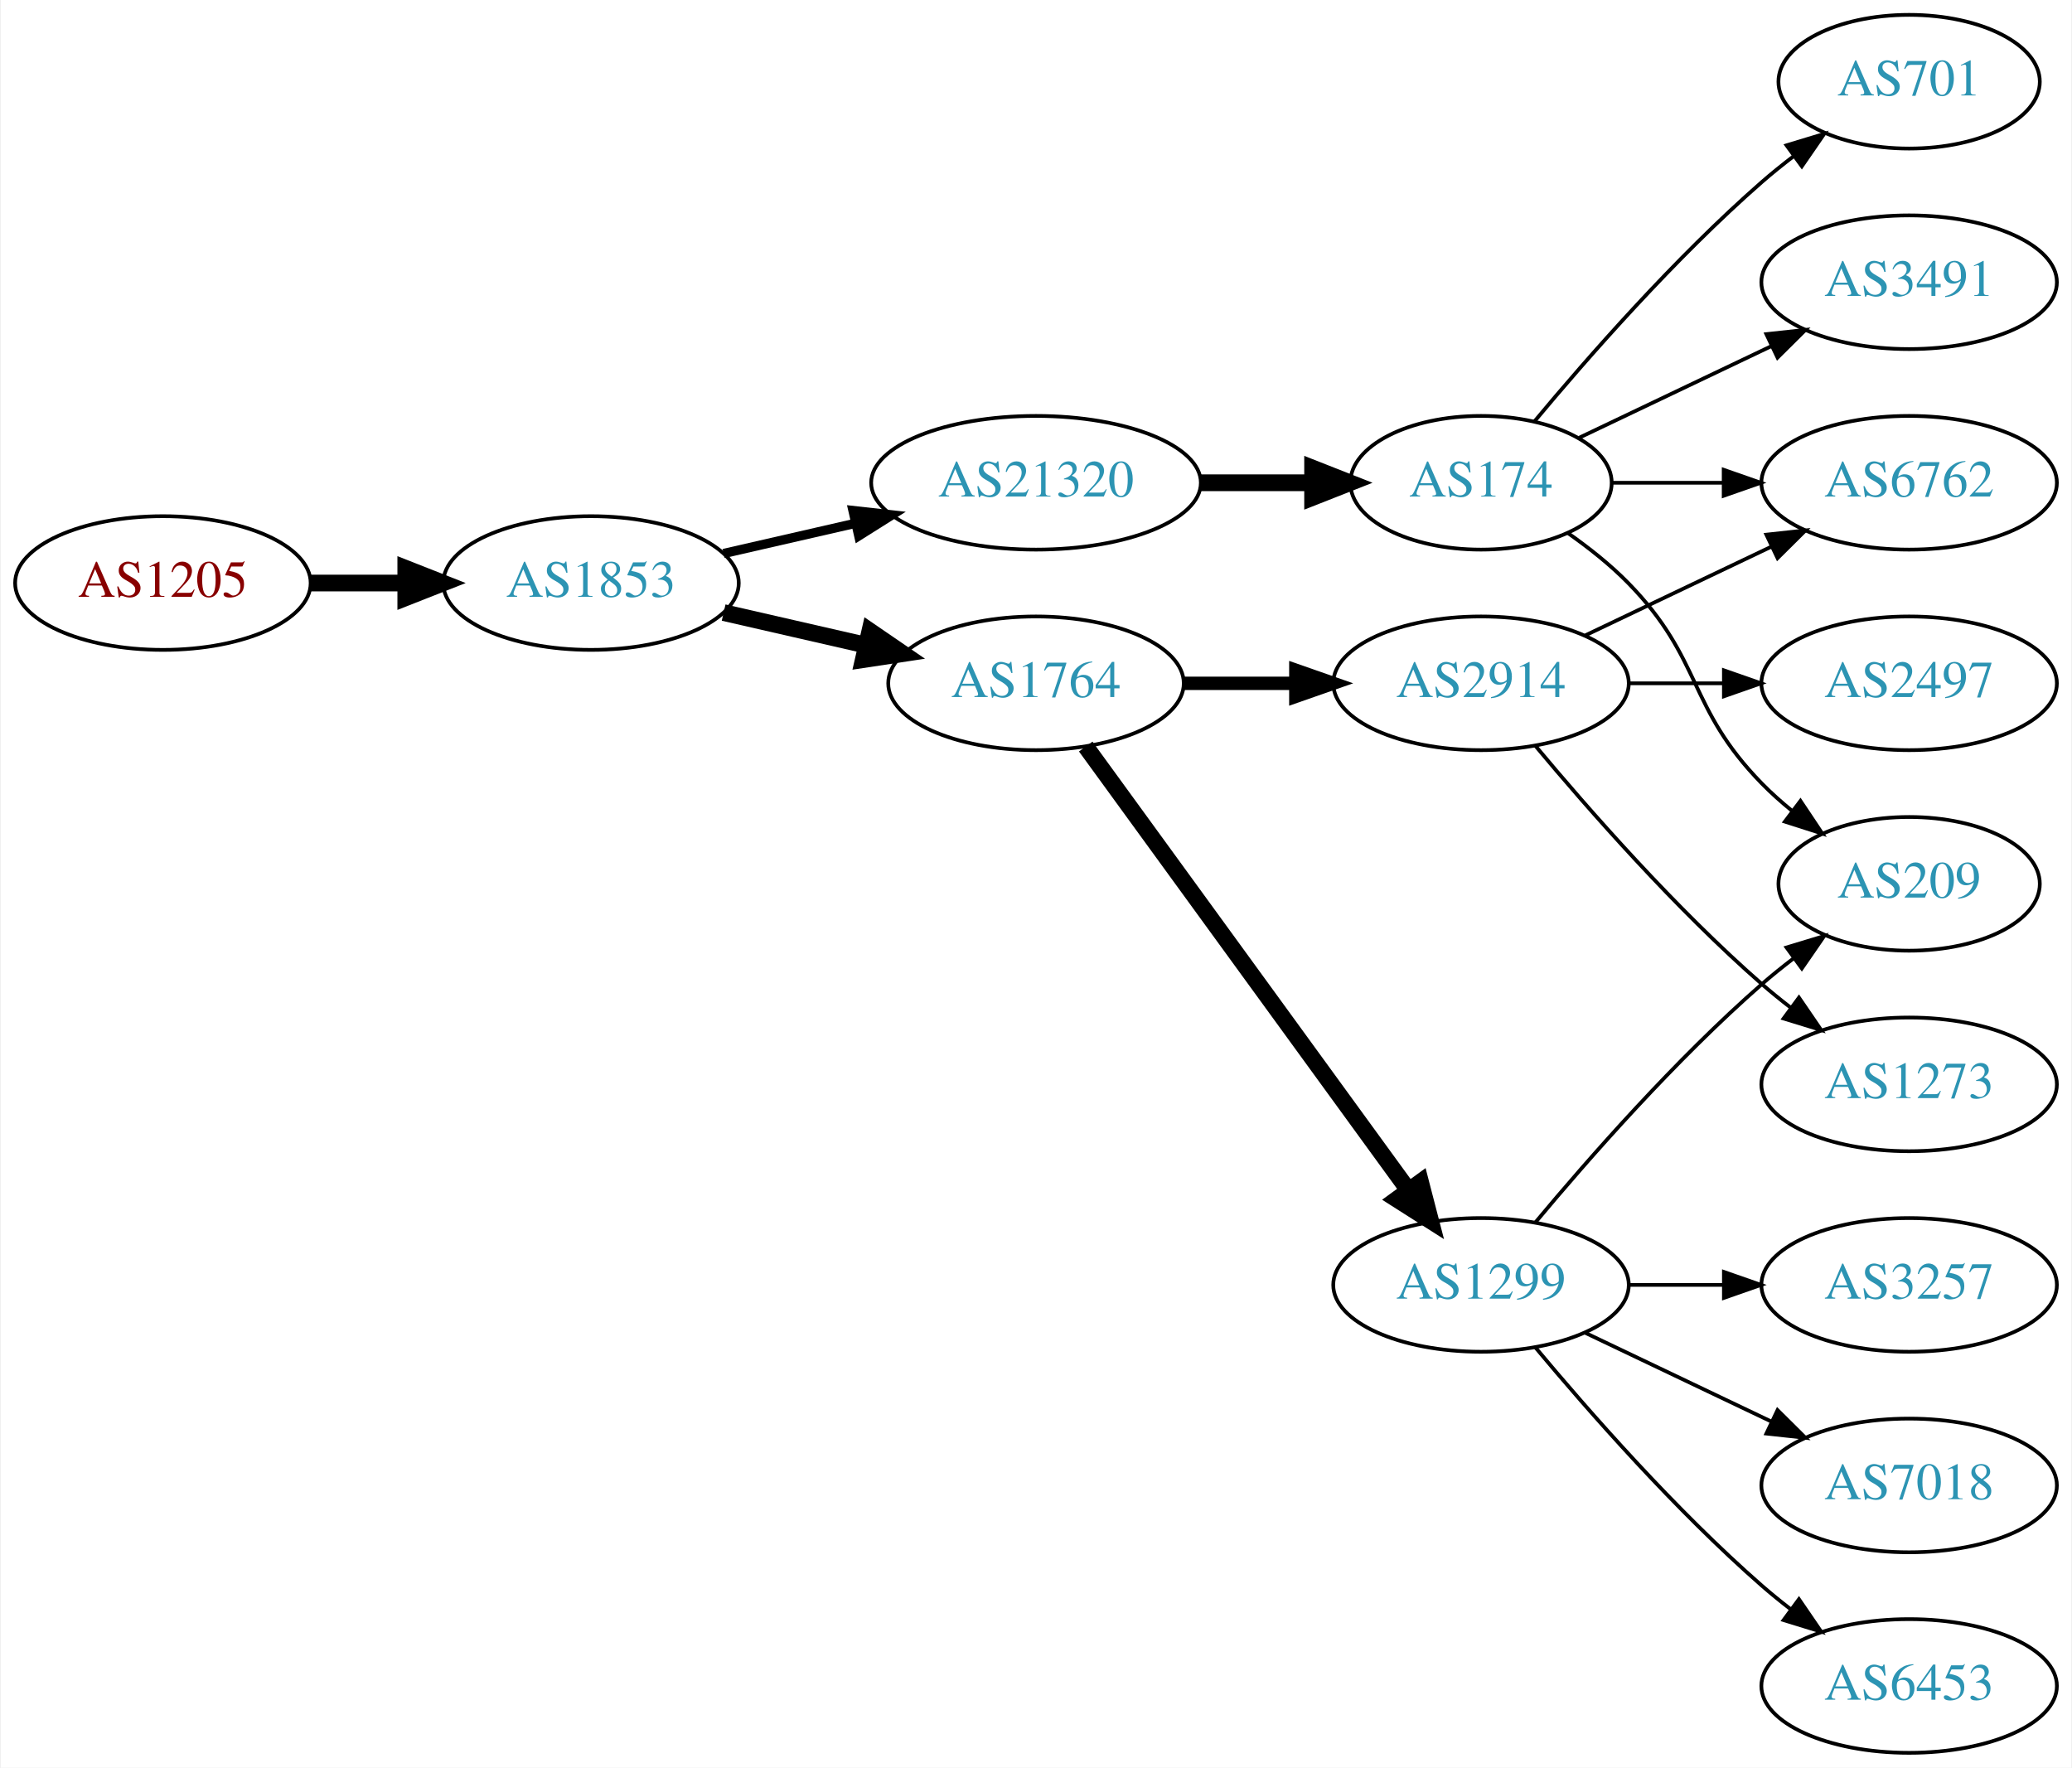
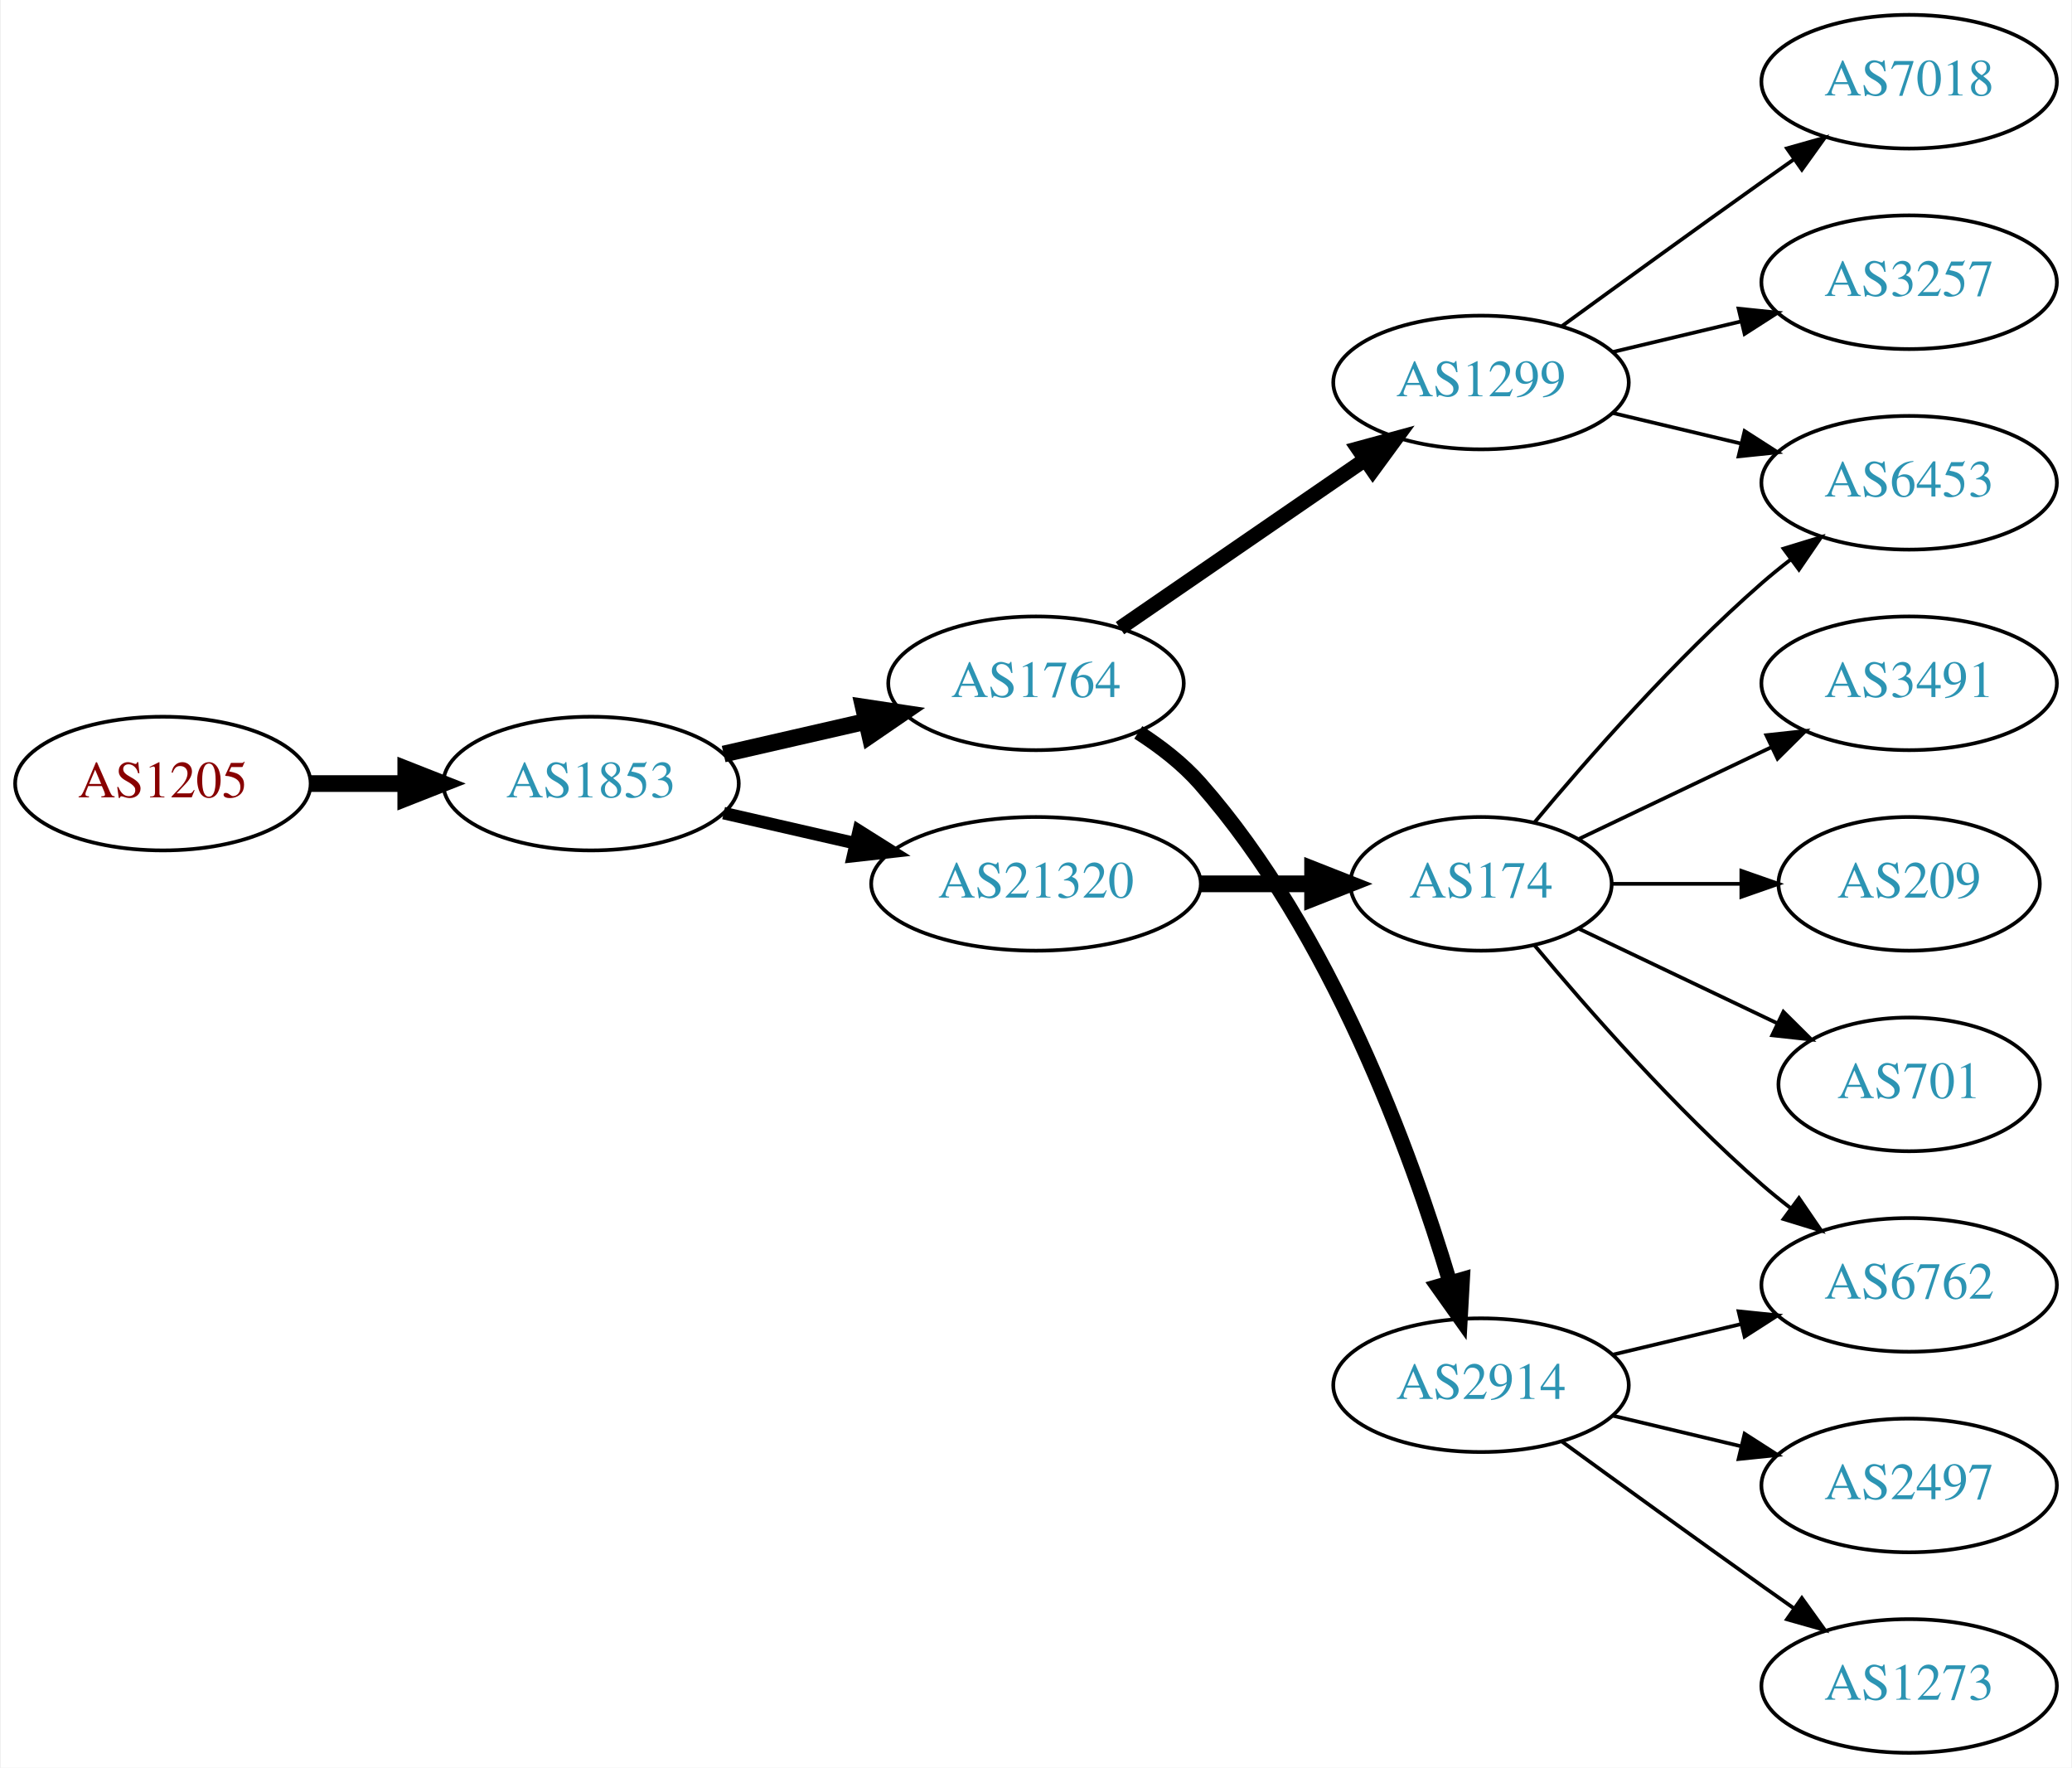
<svg xmlns="http://www.w3.org/2000/svg" xmlns:xlink="http://www.w3.org/1999/xlink" width="558pt" height="476pt" viewBox="0.00 0.00 557.56 476.00">
  <g id="graph0" class="graph" transform="scale(1 1) rotate(0) translate(4 472)">
    <polygon fill="white" stroke="none" points="-4,4 -4,-472 553.564,-472 553.564,4 -4,4" />
    <g id="node1" class="node">
      <g id="a_node1">
        <a xlink:href="/asn/1205" xlink:title="AS1205 ~ University Linz [AT]">
-           <ellipse fill="#ffffff" stroke="black" cx="39.647" cy="-315" rx="39.794" ry="18" />
-           <text text-anchor="middle" x="39.647" y="-311.3" font-family="Times,serif" font-size="14.00" fill="#880000">AS1205</text>
+           <ellipse fill="#ffffff" stroke="black" cx="39.647" cy="-261" rx="39.794" ry="18" />
+           <text text-anchor="middle" x="39.647" y="-257.3" font-family="Times,serif" font-size="14.00" fill="#880000">AS1205</text>
        </a>
      </g>
    </g>
    <g id="node2" class="node">
      <g id="a_node2">
        <a xlink:href="/asn/1853" xlink:title="AS1853 ~ ACOnet Backbone [AT]">
-           <ellipse fill="#ffffff" stroke="black" cx="154.939" cy="-315" rx="39.794" ry="18" />
-           <text text-anchor="middle" x="154.939" y="-311.3" font-family="Times,serif" font-size="14.00" fill="#2c94b3">AS1853</text>
+           <ellipse fill="#ffffff" stroke="black" cx="154.939" cy="-261" rx="39.794" ry="18" />
+           <text text-anchor="middle" x="154.939" y="-257.3" font-family="Times,serif" font-size="14.00" fill="#2c94b3">AS1853</text>
        </a>
      </g>
    </g>
    <g id="edge1" class="edge">
-       <path fill="none" stroke="black" stroke-width="4.5" d="M79.319,-315C87.522,-315 96.286,-315 104.818,-315" />
-       <polygon fill="black" stroke="black" stroke-width="4.5" points="105.057,-318.938 115.057,-315 105.057,-311.063 105.057,-318.938" />
+       <path fill="none" stroke="black" stroke-width="4.5" d="M79.319,-261C87.522,-261 96.286,-261 104.818,-261" />
+       <polygon fill="black" stroke="black" stroke-width="4.5" points="105.057,-264.938 115.057,-261 105.057,-257.063 105.057,-264.938" />
    </g>
    <g id="node3" class="node">
      <g id="a_node3">
-         <a xlink:href="/asn/21320" xlink:title="AS21320 ~ GEANT Vereniging [EU]">
-           <ellipse fill="#ffffff" stroke="black" cx="274.782" cy="-342" rx="44.393" ry="18" />
-           <text text-anchor="middle" x="274.782" y="-338.3" font-family="Times,serif" font-size="14.00" fill="#2c94b3">AS21320</text>
-         </a>
-       </g>
-     </g>
-     <g id="edge2" class="edge">
-       <path fill="none" stroke="black" stroke-width="2.5" d="M190.659,-322.955C201.797,-325.507 214.332,-328.379 226.225,-331.104" />
-       <polygon fill="black" stroke="black" stroke-width="2.5" points="225.491,-334.526 236.02,-333.348 227.054,-327.703 225.491,-334.526" />
-     </g>
-     <g id="node4" class="node">
-       <g id="a_node4">
        <a xlink:href="/asn/1764" xlink:title="AS1764 ~ NEXTLAYER-AS [AT]">
          <ellipse fill="#ffffff" stroke="black" cx="274.782" cy="-288" rx="39.794" ry="18" />
          <text text-anchor="middle" x="274.782" y="-284.3" font-family="Times,serif" font-size="14.00" fill="#2c94b3">AS1764</text>
        </a>
      </g>
    </g>
+     <g id="edge2" class="edge">
+       <path fill="none" stroke="black" stroke-width="4.5" d="M190.659,-268.955C202.659,-271.704 216.28,-274.825 228.972,-277.733" />
+       <polygon fill="black" stroke="black" stroke-width="4.5" points="228.277,-281.613 238.904,-280.009 230.036,-273.937 228.277,-281.613" />
+     </g>
+     <g id="node4" class="node">
+       <g id="a_node4">
+         <a xlink:href="/asn/21320" xlink:title="AS21320 ~ GEANT Vereniging [EU]">
+           <ellipse fill="#ffffff" stroke="black" cx="274.782" cy="-234" rx="44.393" ry="18" />
+           <text text-anchor="middle" x="274.782" y="-230.3" font-family="Times,serif" font-size="14.00" fill="#2c94b3">AS21320</text>
+         </a>
+       </g>
+     </g>
    <g id="edge3" class="edge">
-       <path fill="none" stroke="black" stroke-width="4.5" d="M190.659,-307.045C202.659,-304.296 216.28,-301.175 228.972,-298.267" />
-       <polygon fill="black" stroke="black" stroke-width="4.5" points="230.036,-302.063 238.904,-295.991 228.277,-294.387 230.036,-302.063" />
+       <path fill="none" stroke="black" stroke-width="3.375" d="M190.659,-253.045C201.797,-250.493 214.332,-247.621 226.225,-244.896" />
+       <polygon fill="black" stroke="black" stroke-width="3.375" points="227.054,-248.297 236.02,-242.652 225.491,-241.474 227.054,-248.297" />
    </g>
    <g id="node5" class="node">
      <g id="a_node5">
-         <a xlink:href="/asn/174" xlink:title="AS174 ~ Cogent Communications [US]">
-           <ellipse fill="#ffffff" stroke="black" cx="394.625" cy="-342" rx="35.194" ry="18" />
-           <text text-anchor="middle" x="394.625" y="-338.3" font-family="Times,serif" font-size="14.00" fill="#2c94b3">AS174</text>
+         <a xlink:href="/asn/1299" xlink:title="AS1299 ~ Telia Carrier [EU]">
+           <ellipse fill="#ffffff" stroke="black" cx="394.625" cy="-369" rx="39.794" ry="18" />
+           <text text-anchor="middle" x="394.625" y="-365.3" font-family="Times,serif" font-size="14.00" fill="#2c94b3">AS1299</text>
        </a>
      </g>
    </g>
    <g id="edge4" class="edge">
-       <path fill="none" stroke="black" stroke-width="4.5" d="M318.993,-342C328.841,-342 339.321,-342 349.218,-342" />
-       <polygon fill="black" stroke="black" stroke-width="4.5" points="349.27,-345.938 359.27,-342 349.27,-338.063 349.27,-345.938" />
+       <path fill="none" stroke="black" stroke-width="4" d="M297.396,-302.857C315.885,-315.565 342.698,-333.995 363.328,-348.175" />
+       <polygon fill="black" stroke="black" stroke-width="4" points="361.525,-351.183 371.748,-353.963 365.49,-345.414 361.525,-351.183" />
+     </g>
+     <g id="node6" class="node">
+       <g id="a_node6">
+         <a xlink:href="/asn/2914" xlink:title="AS2914 ~ NTT America, Inc. [US]">
+           <ellipse fill="#ffffff" stroke="black" cx="394.625" cy="-99" rx="39.794" ry="18" />
+           <text text-anchor="middle" x="394.625" y="-95.3" font-family="Times,serif" font-size="14.00" fill="#2c94b3">AS2914</text>
+         </a>
+       </g>
+     </g>
+     <g id="edge5" class="edge">
+       <path fill="none" stroke="black" stroke-width="4" d="M302.33,-274.791C308.331,-270.938 314.302,-266.31 318.978,-261 354.216,-220.982 375.822,-161.508 386.192,-126.854" />
+       <polygon fill="black" stroke="black" stroke-width="4" points="389.641,-127.524 389.052,-116.946 382.916,-125.583 389.641,-127.524" />
    </g>
    <g id="node10" class="node">
      <g id="a_node10">
-         <a xlink:href="/asn/1299" xlink:title="AS1299 ~ Telia Carrier [EU]">
-           <ellipse fill="#ffffff" stroke="black" cx="394.625" cy="-126" rx="39.794" ry="18" />
-           <text text-anchor="middle" x="394.625" y="-122.3" font-family="Times,serif" font-size="14.00" fill="#2c94b3">AS1299</text>
+         <a xlink:href="/asn/174" xlink:title="AS174 ~ Cogent Communications [US]">
+           <ellipse fill="#ffffff" stroke="black" cx="394.625" cy="-234" rx="35.194" ry="18" />
+           <text text-anchor="middle" x="394.625" y="-230.3" font-family="Times,serif" font-size="14.00" fill="#2c94b3">AS174</text>
        </a>
      </g>
    </g>
    <g id="edge9" class="edge">
-       <path fill="none" stroke="black" stroke-width="4.5" d="M288.17,-270.969C308.892,-242.483 350.696,-185.015 374.983,-151.626" />
-       <polygon fill="black" stroke="black" stroke-width="4.5" points="378.349,-153.693 381.047,-143.29 371.981,-149.061 378.349,-153.693" />
+       <path fill="none" stroke="black" stroke-width="4.5" d="M318.993,-234C328.841,-234 339.321,-234 349.218,-234" />
+       <polygon fill="black" stroke="black" stroke-width="4.5" points="349.27,-237.938 359.27,-234 349.27,-230.063 349.27,-237.938" />
+     </g>
+     <g id="node7" class="node">
+       <g id="a_node7">
+         <a xlink:href="/asn/7018" xlink:title="AS7018 ~ AT&amp;T Services, Inc. [US]">
+           <ellipse fill="#ffffff" stroke="black" cx="509.918" cy="-450" rx="39.794" ry="18" />
+           <text text-anchor="middle" x="509.918" y="-446.3" font-family="Times,serif" font-size="14.00" fill="#2c94b3">AS7018</text>
+         </a>
+       </g>
+     </g>
+     <g id="edge6" class="edge">
+       <path fill="none" stroke="black" d="M416.473,-384.222C431.407,-395.091 452.02,-410.025 470.271,-423 473.091,-425.005 476.034,-427.085 478.983,-429.159" />
+       <polygon fill="black" stroke="black" points="477.01,-432.05 487.207,-434.926 481.029,-426.319 477.01,-432.05" />
+     </g>
+     <g id="node8" class="node">
+       <g id="a_node8">
+         <a xlink:href="/asn/6453" xlink:title="AS6453 ~ TATA COMMUNICATIONS (AMERICA) INC [US]">
+           <ellipse fill="#ffffff" stroke="black" cx="509.918" cy="-342" rx="39.794" ry="18" />
+           <text text-anchor="middle" x="509.918" y="-338.3" font-family="Times,serif" font-size="14.00" fill="#2c94b3">AS6453</text>
+         </a>
+       </g>
+     </g>
+     <g id="edge7" class="edge">
+       <path fill="none" stroke="black" d="M430.232,-360.752C441.103,-358.162 453.257,-355.265 464.7,-352.538" />
+       <polygon fill="black" stroke="black" points="465.606,-355.92 474.522,-350.197 463.983,-349.111 465.606,-355.92" />
+     </g>
+     <g id="node9" class="node">
+       <g id="a_node9">
+         <a xlink:href="/asn/3257" xlink:title="AS3257 ~ GTT [DE]">
+           <ellipse fill="#ffffff" stroke="black" cx="509.918" cy="-396" rx="39.794" ry="18" />
+           <text text-anchor="middle" x="509.918" y="-392.3" font-family="Times,serif" font-size="14.00" fill="#2c94b3">AS3257</text>
+         </a>
+       </g>
+     </g>
+     <g id="edge8" class="edge">
+       <path fill="none" stroke="black" d="M430.232,-377.248C441.103,-379.838 453.257,-382.735 464.7,-385.462" />
+       <polygon fill="black" stroke="black" points="463.983,-388.889 474.522,-387.803 465.606,-382.08 463.983,-388.889" />
+     </g>
+     <g id="node12" class="node">
+       <g id="a_node12">
+         <a xlink:href="/asn/6762" xlink:title="AS6762 ~ TELECOM ITALIA SPARKLE S.p.A. [IT]">
+           <ellipse fill="#ffffff" stroke="black" cx="509.918" cy="-126" rx="39.794" ry="18" />
+           <text text-anchor="middle" x="509.918" y="-122.3" font-family="Times,serif" font-size="14.00" fill="#2c94b3">AS6762</text>
+         </a>
+       </g>
+     </g>
+     <g id="edge16" class="edge">
+       <path fill="none" stroke="black" d="M430.232,-107.248C441.103,-109.838 453.257,-112.735 464.7,-115.462" />
+       <polygon fill="black" stroke="black" points="463.983,-118.889 474.522,-117.803 465.606,-112.08 463.983,-118.889" />
+     </g>
+     <g id="node15" class="node">
+       <g id="a_node15">
+         <a xlink:href="/asn/2497" xlink:title="AS2497 ~ Internet Initiative Japan Inc. [JP]">
+           <ellipse fill="#ffffff" stroke="black" cx="509.918" cy="-72" rx="39.794" ry="18" />
+           <text text-anchor="middle" x="509.918" y="-68.3" font-family="Times,serif" font-size="14.00" fill="#2c94b3">AS2497</text>
+         </a>
+       </g>
+     </g>
+     <g id="edge15" class="edge">
+       <path fill="none" stroke="black" d="M430.232,-90.752C441.103,-88.162 453.257,-85.265 464.7,-82.538" />
+       <polygon fill="black" stroke="black" points="465.606,-85.92 474.522,-80.197 463.983,-79.111 465.606,-85.92" />
+     </g>
+     <g id="node16" class="node">
+       <g id="a_node16">
+         <a xlink:href="/asn/1273" xlink:title="AS1273 ~ Vodafone Group PLC [EU]">
+           <ellipse fill="#ffffff" stroke="black" cx="509.918" cy="-18" rx="39.794" ry="18" />
+           <text text-anchor="middle" x="509.918" y="-14.3" font-family="Times,serif" font-size="14.00" fill="#2c94b3">AS1273</text>
+         </a>
+       </g>
+     </g>
+     <g id="edge17" class="edge">
+       <path fill="none" stroke="black" d="M416.473,-83.778C431.407,-72.909 452.02,-57.975 470.271,-45 473.091,-42.995 476.034,-40.915 478.983,-38.841" />
+       <polygon fill="black" stroke="black" points="481.029,-41.681 487.207,-33.074 477.01,-35.95 481.029,-41.681" />
+     </g>
+     <g id="edge13" class="edge">
+       <path fill="none" stroke="black" d="M408.989,-250.499C423.245,-267.596 446.94,-294.619 470.271,-315 472.737,-317.154 475.375,-319.294 478.073,-321.372" />
+       <polygon fill="black" stroke="black" points="476.098,-324.264 486.227,-327.37 480.246,-318.625 476.098,-324.264" />
    </g>
    <g id="node11" class="node">
      <g id="a_node11">
-         <a xlink:href="/asn/2914" xlink:title="AS2914 ~ NTT America, Inc. [US]">
-           <ellipse fill="#ffffff" stroke="black" cx="394.625" cy="-288" rx="39.794" ry="18" />
-           <text text-anchor="middle" x="394.625" y="-284.3" font-family="Times,serif" font-size="14.00" fill="#2c94b3">AS2914</text>
+         <a xlink:href="/asn/3491" xlink:title="AS3491 ~ PCCW Global, Inc. [US]">
+           <ellipse fill="#ffffff" stroke="black" cx="509.918" cy="-288" rx="39.794" ry="18" />
+           <text text-anchor="middle" x="509.918" y="-284.3" font-family="Times,serif" font-size="14.00" fill="#2c94b3">AS3491</text>
        </a>
      </g>
    </g>
    <g id="edge10" class="edge">
-       <path fill="none" stroke="black" stroke-width="3.6" d="M314.695,-288C324.248,-288 334.598,-288 344.56,-288" />
-       <polygon fill="black" stroke="black" stroke-width="3.6" points="344.753,-291.5 354.753,-288 344.753,-284.5 344.753,-291.5" />
-     </g>
-     <g id="node6" class="node">
-       <g id="a_node6">
-         <a xlink:href="/asn/701" xlink:title="AS701 ~ UUNET [US]">
-           <ellipse fill="#ffffff" stroke="black" cx="509.918" cy="-450" rx="35.194" ry="18" />
-           <text text-anchor="middle" x="509.918" y="-446.3" font-family="Times,serif" font-size="14.00" fill="#2c94b3">AS701</text>
-         </a>
-       </g>
-     </g>
-     <g id="edge5" class="edge">
-       <path fill="none" stroke="black" d="M408.989,-358.499C423.245,-375.596 446.94,-402.619 470.271,-423 472.941,-425.332 475.814,-427.648 478.744,-429.886" />
-       <polygon fill="black" stroke="black" points="476.895,-432.87 487.035,-435.939 481.022,-427.216 476.895,-432.87" />
-     </g>
-     <g id="node7" class="node">
-       <g id="a_node7">
-         <a xlink:href="/asn/3491" xlink:title="AS3491 ~ PCCW Global, Inc. [US]">
-           <ellipse fill="#ffffff" stroke="black" cx="509.918" cy="-396" rx="39.794" ry="18" />
-           <text text-anchor="middle" x="509.918" y="-392.3" font-family="Times,serif" font-size="14.00" fill="#2c94b3">AS3491</text>
-         </a>
-       </g>
-     </g>
-     <g id="edge6" class="edge">
-       <path fill="none" stroke="black" d="M421.05,-354.119C436.352,-361.413 456.076,-370.814 472.958,-378.86" />
-       <polygon fill="black" stroke="black" points="471.465,-382.026 481.998,-383.169 474.477,-375.707 471.465,-382.026" />
-     </g>
-     <g id="node8" class="node">
-       <g id="a_node8">
-         <a xlink:href="/asn/6762" xlink:title="AS6762 ~ TELECOM ITALIA SPARKLE S.p.A. [IT]">
-           <ellipse fill="#ffffff" stroke="black" cx="509.918" cy="-342" rx="39.794" ry="18" />
-           <text text-anchor="middle" x="509.918" y="-338.3" font-family="Times,serif" font-size="14.00" fill="#2c94b3">AS6762</text>
-         </a>
-       </g>
-     </g>
-     <g id="edge7" class="edge">
-       <path fill="none" stroke="black" d="M429.924,-342C439.301,-342 449.651,-342 459.686,-342" />
-       <polygon fill="black" stroke="black" points="459.974,-345.5 469.974,-342 459.974,-338.5 459.974,-345.5" />
-     </g>
-     <g id="node9" class="node">
-       <g id="a_node9">
+       <path fill="none" stroke="black" d="M421.05,-246.119C436.352,-253.413 456.076,-262.814 472.958,-270.86" />
+       <polygon fill="black" stroke="black" points="471.465,-274.026 481.998,-275.169 474.477,-267.707 471.465,-274.026" />
+     </g>
+     <g id="edge11" class="edge">
+       <path fill="none" stroke="black" d="M408.989,-217.501C423.245,-200.404 446.94,-173.381 470.271,-153 472.737,-150.846 475.375,-148.706 478.073,-146.628" />
+       <polygon fill="black" stroke="black" points="480.246,-149.375 486.227,-140.63 476.098,-143.736 480.246,-149.375" />
+     </g>
+     <g id="node13" class="node">
+       <g id="a_node13">
        <a xlink:href="/asn/209" xlink:title="AS209 ~ CenturyLink Communications, LLC [US]">
          <ellipse fill="#ffffff" stroke="black" cx="509.918" cy="-234" rx="35.194" ry="18" />
          <text text-anchor="middle" x="509.918" y="-230.3" font-family="Times,serif" font-size="14.00" fill="#2c94b3">AS209</text>
        </a>
      </g>
    </g>
-     <g id="edge8" class="edge">
-       <path fill="none" stroke="black" d="M418.007,-328.468C423.649,-324.51 429.463,-319.914 434.271,-315 454.443,-294.383 450.099,-281.617 470.271,-261 472.75,-258.466 475.497,-256.017 478.349,-253.696" />
-       <polygon fill="black" stroke="black" points="480.652,-256.343 486.535,-247.532 476.441,-250.752 480.652,-256.343" />
-     </g>
-     <g id="edge13" class="edge">
-       <path fill="none" stroke="black" d="M409.255,-142.817C423.537,-159.929 447.084,-186.745 470.271,-207 472.941,-209.332 475.814,-211.648 478.744,-213.886" />
-       <polygon fill="black" stroke="black" points="476.895,-216.87 487.035,-219.939 481.022,-211.216 476.895,-216.87" />
-     </g>
-     <g id="node12" class="node">
-       <g id="a_node12">
-         <a xlink:href="/asn/7018" xlink:title="AS7018 ~ AT&amp;T Services, Inc. [US]">
-           <ellipse fill="#ffffff" stroke="black" cx="509.918" cy="-72" rx="39.794" ry="18" />
-           <text text-anchor="middle" x="509.918" y="-68.3" font-family="Times,serif" font-size="14.00" fill="#2c94b3">AS7018</text>
-         </a>
-       </g>
-     </g>
-     <g id="edge11" class="edge">
-       <path fill="none" stroke="black" d="M422.761,-113.066C437.755,-105.919 456.576,-96.948 472.799,-89.215" />
-       <polygon fill="black" stroke="black" points="474.481,-92.291 482.002,-84.829 471.469,-85.972 474.481,-92.291" />
-     </g>
-     <g id="node13" class="node">
-       <g id="a_node13">
-         <a xlink:href="/asn/6453" xlink:title="AS6453 ~ TATA COMMUNICATIONS (AMERICA) INC [US]">
-           <ellipse fill="#ffffff" stroke="black" cx="509.918" cy="-18" rx="39.794" ry="18" />
-           <text text-anchor="middle" x="509.918" y="-14.3" font-family="Times,serif" font-size="14.00" fill="#2c94b3">AS6453</text>
-         </a>
-       </g>
-     </g>
    <g id="edge12" class="edge">
-       <path fill="none" stroke="black" d="M409.255,-109.183C423.537,-92.071 447.084,-65.255 470.271,-45 472.737,-42.846 475.375,-40.706 478.073,-38.628" />
-       <polygon fill="black" stroke="black" points="480.246,-41.375 486.227,-32.63 476.098,-35.736 480.246,-41.375" />
+       <path fill="none" stroke="black" d="M429.924,-234C440.794,-234 452.971,-234 464.449,-234" />
+       <polygon fill="black" stroke="black" points="464.735,-237.5 474.735,-234 464.735,-230.5 464.735,-237.5" />
    </g>
    <g id="node14" class="node">
      <g id="a_node14">
-         <a xlink:href="/asn/3257" xlink:title="AS3257 ~ GTT [DE]">
-           <ellipse fill="#ffffff" stroke="black" cx="509.918" cy="-126" rx="39.794" ry="18" />
-           <text text-anchor="middle" x="509.918" y="-122.3" font-family="Times,serif" font-size="14.00" fill="#2c94b3">AS3257</text>
+         <a xlink:href="/asn/701" xlink:title="AS701 ~ UUNET [US]">
+           <ellipse fill="#ffffff" stroke="black" cx="509.918" cy="-180" rx="35.194" ry="18" />
+           <text text-anchor="middle" x="509.918" y="-176.3" font-family="Times,serif" font-size="14.00" fill="#2c94b3">AS701</text>
        </a>
      </g>
    </g>
    <g id="edge14" class="edge">
-       <path fill="none" stroke="black" d="M434.297,-126C442.5,-126 451.264,-126 459.796,-126" />
-       <polygon fill="black" stroke="black" points="460.035,-129.5 470.035,-126 460.035,-122.5 460.035,-129.5" />
-     </g>
-     <g id="edge16" class="edge">
-       <path fill="none" stroke="black" d="M422.761,-300.934C437.755,-308.081 456.576,-317.052 472.799,-324.785" />
-       <polygon fill="black" stroke="black" points="471.469,-328.028 482.002,-329.171 474.481,-321.709 471.469,-328.028" />
-     </g>
-     <g id="node15" class="node">
-       <g id="a_node15">
-         <a xlink:href="/asn/2497" xlink:title="AS2497 ~ Internet Initiative Japan Inc. [JP]">
-           <ellipse fill="#ffffff" stroke="black" cx="509.918" cy="-288" rx="39.794" ry="18" />
-           <text text-anchor="middle" x="509.918" y="-284.3" font-family="Times,serif" font-size="14.00" fill="#2c94b3">AS2497</text>
-         </a>
-       </g>
-     </g>
-     <g id="edge15" class="edge">
-       <path fill="none" stroke="black" d="M434.297,-288C442.5,-288 451.264,-288 459.796,-288" />
-       <polygon fill="black" stroke="black" points="460.035,-291.5 470.035,-288 460.035,-284.5 460.035,-291.5" />
-     </g>
-     <g id="node16" class="node">
-       <g id="a_node16">
-         <a xlink:href="/asn/1273" xlink:title="AS1273 ~ Vodafone Group PLC [EU]">
-           <ellipse fill="#ffffff" stroke="black" cx="509.918" cy="-180" rx="39.794" ry="18" />
-           <text text-anchor="middle" x="509.918" y="-176.3" font-family="Times,serif" font-size="14.00" fill="#2c94b3">AS1273</text>
-         </a>
-       </g>
-     </g>
-     <g id="edge17" class="edge">
-       <path fill="none" stroke="black" d="M409.255,-271.183C423.537,-254.071 447.084,-227.255 470.271,-207 472.737,-204.846 475.375,-202.706 478.073,-200.628" />
-       <polygon fill="black" stroke="black" points="480.246,-203.375 486.227,-194.63 476.098,-197.736 480.246,-203.375" />
+       <path fill="none" stroke="black" d="M421.05,-221.881C436.793,-214.378 457.215,-204.644 474.408,-196.449" />
+       <polygon fill="black" stroke="black" points="476.056,-199.54 483.577,-192.078 473.044,-193.221 476.056,-199.54" />
    </g>
  </g>
</svg>
